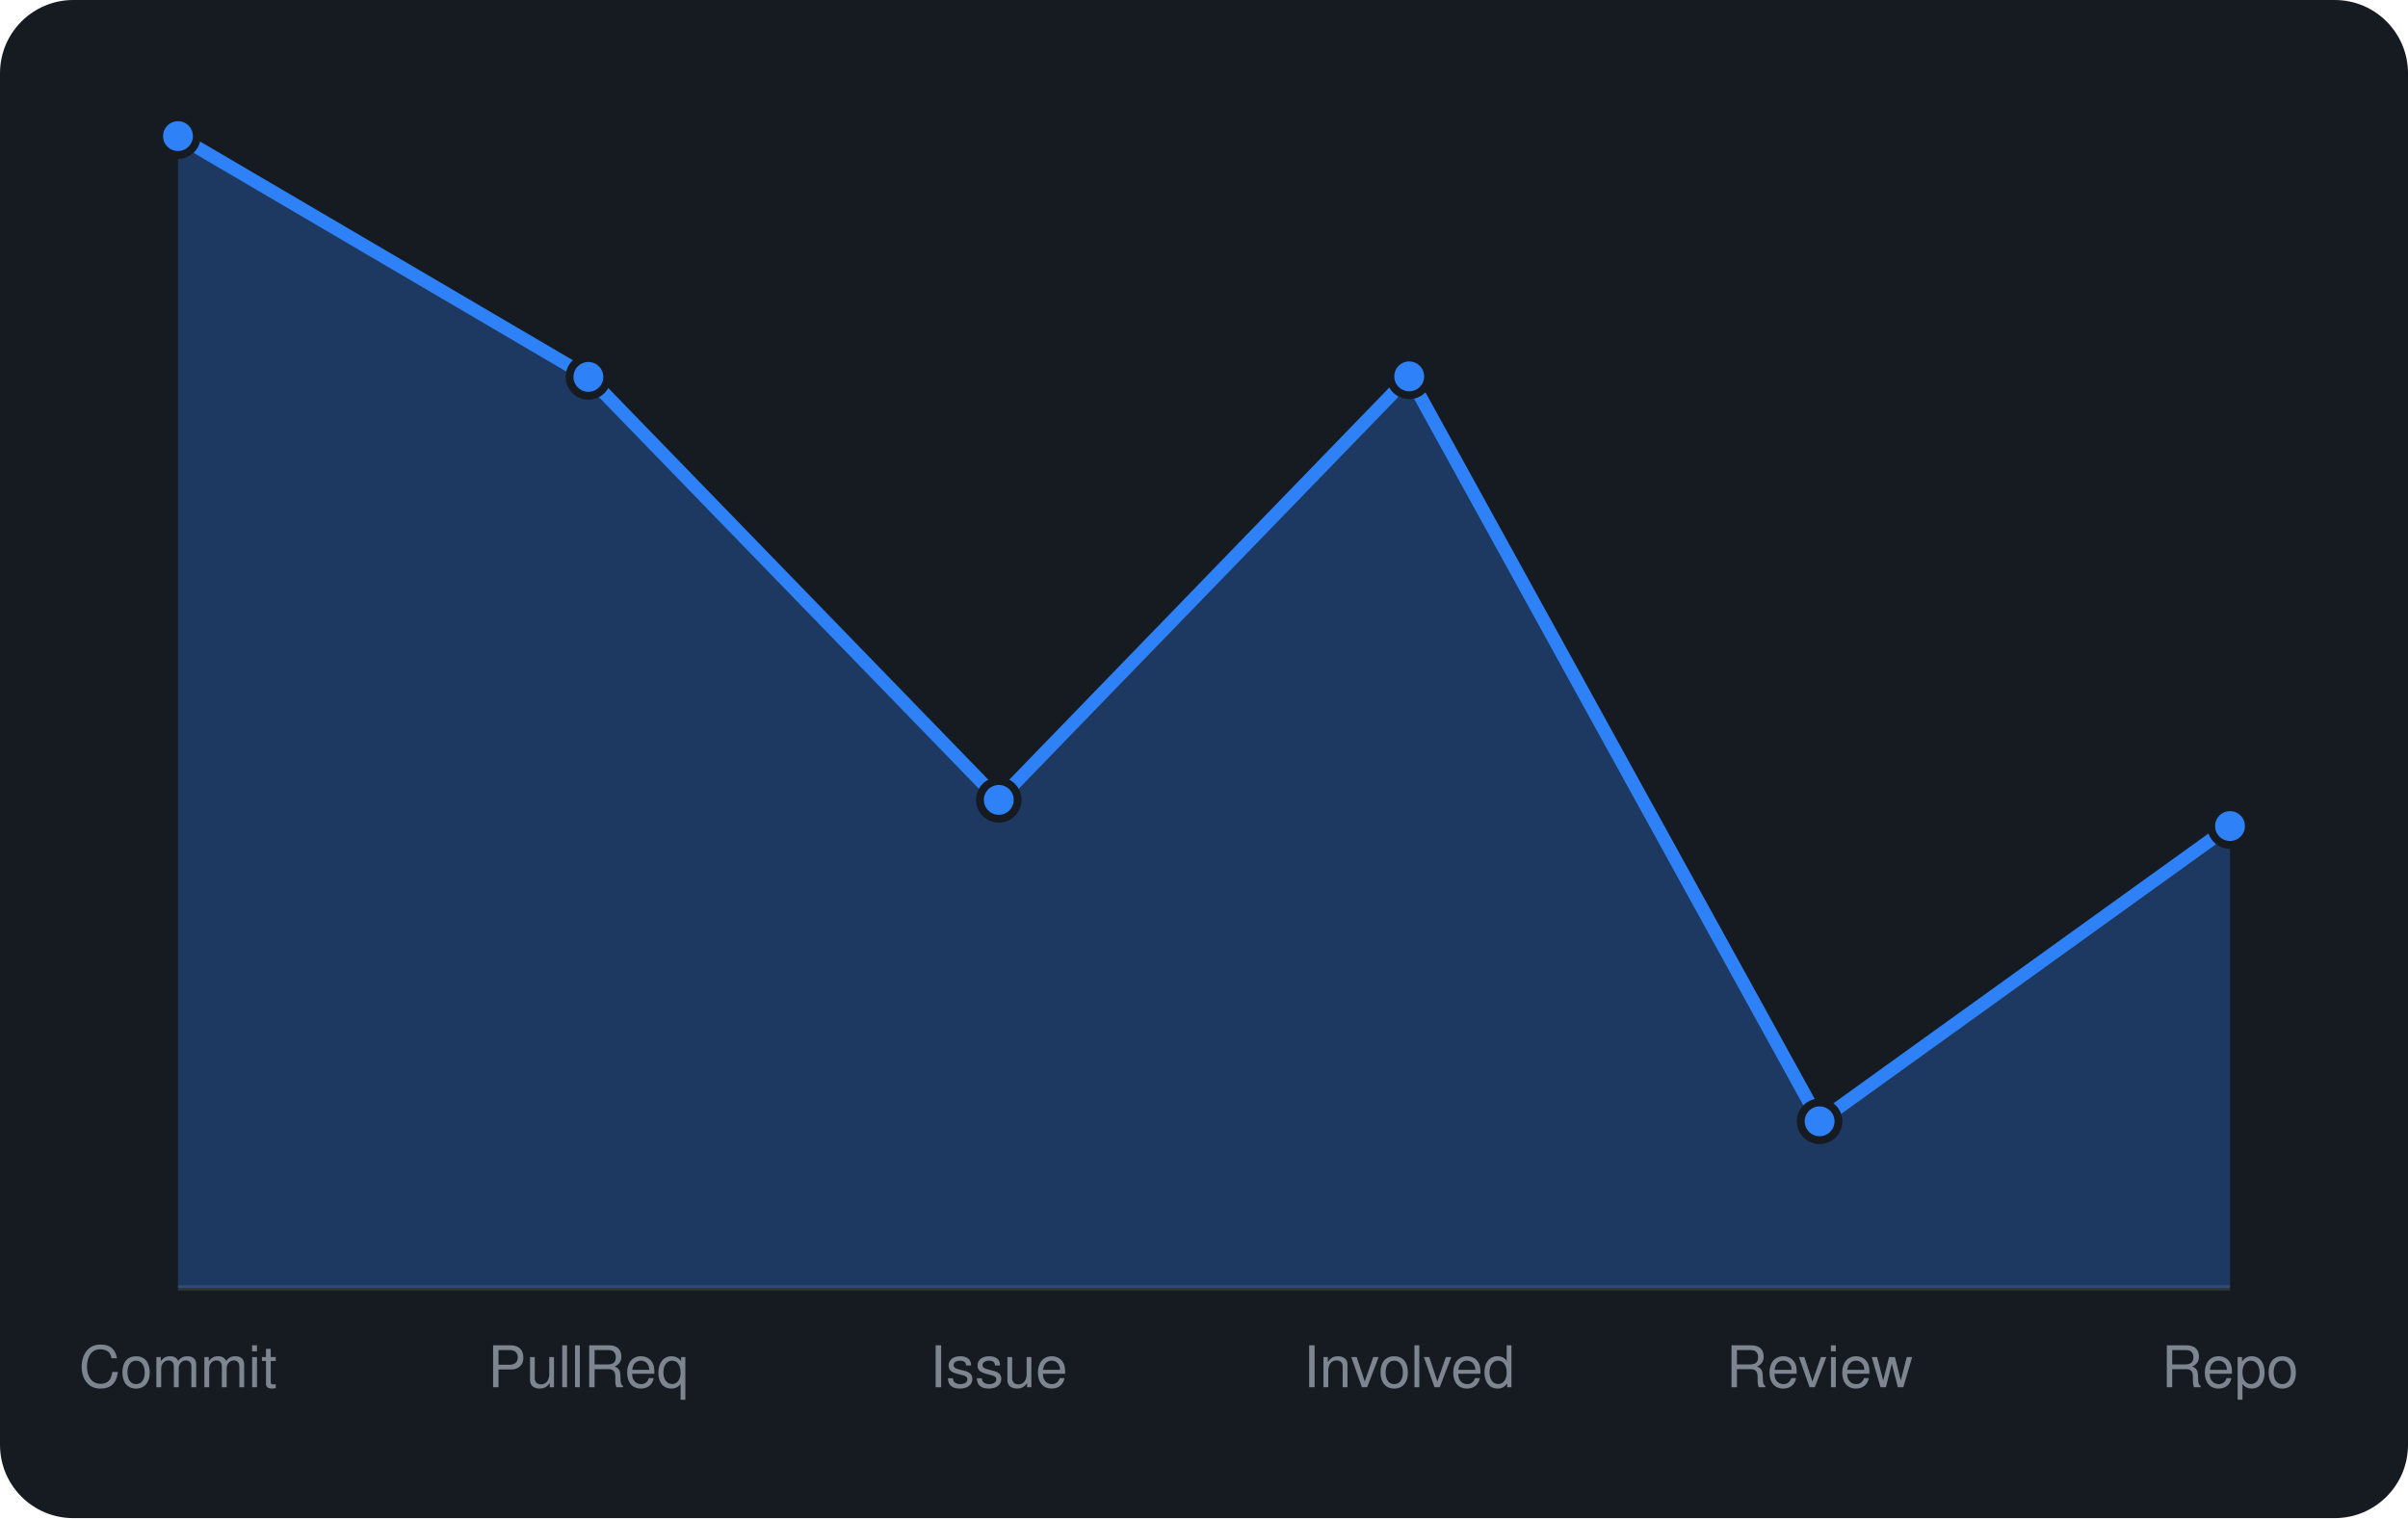
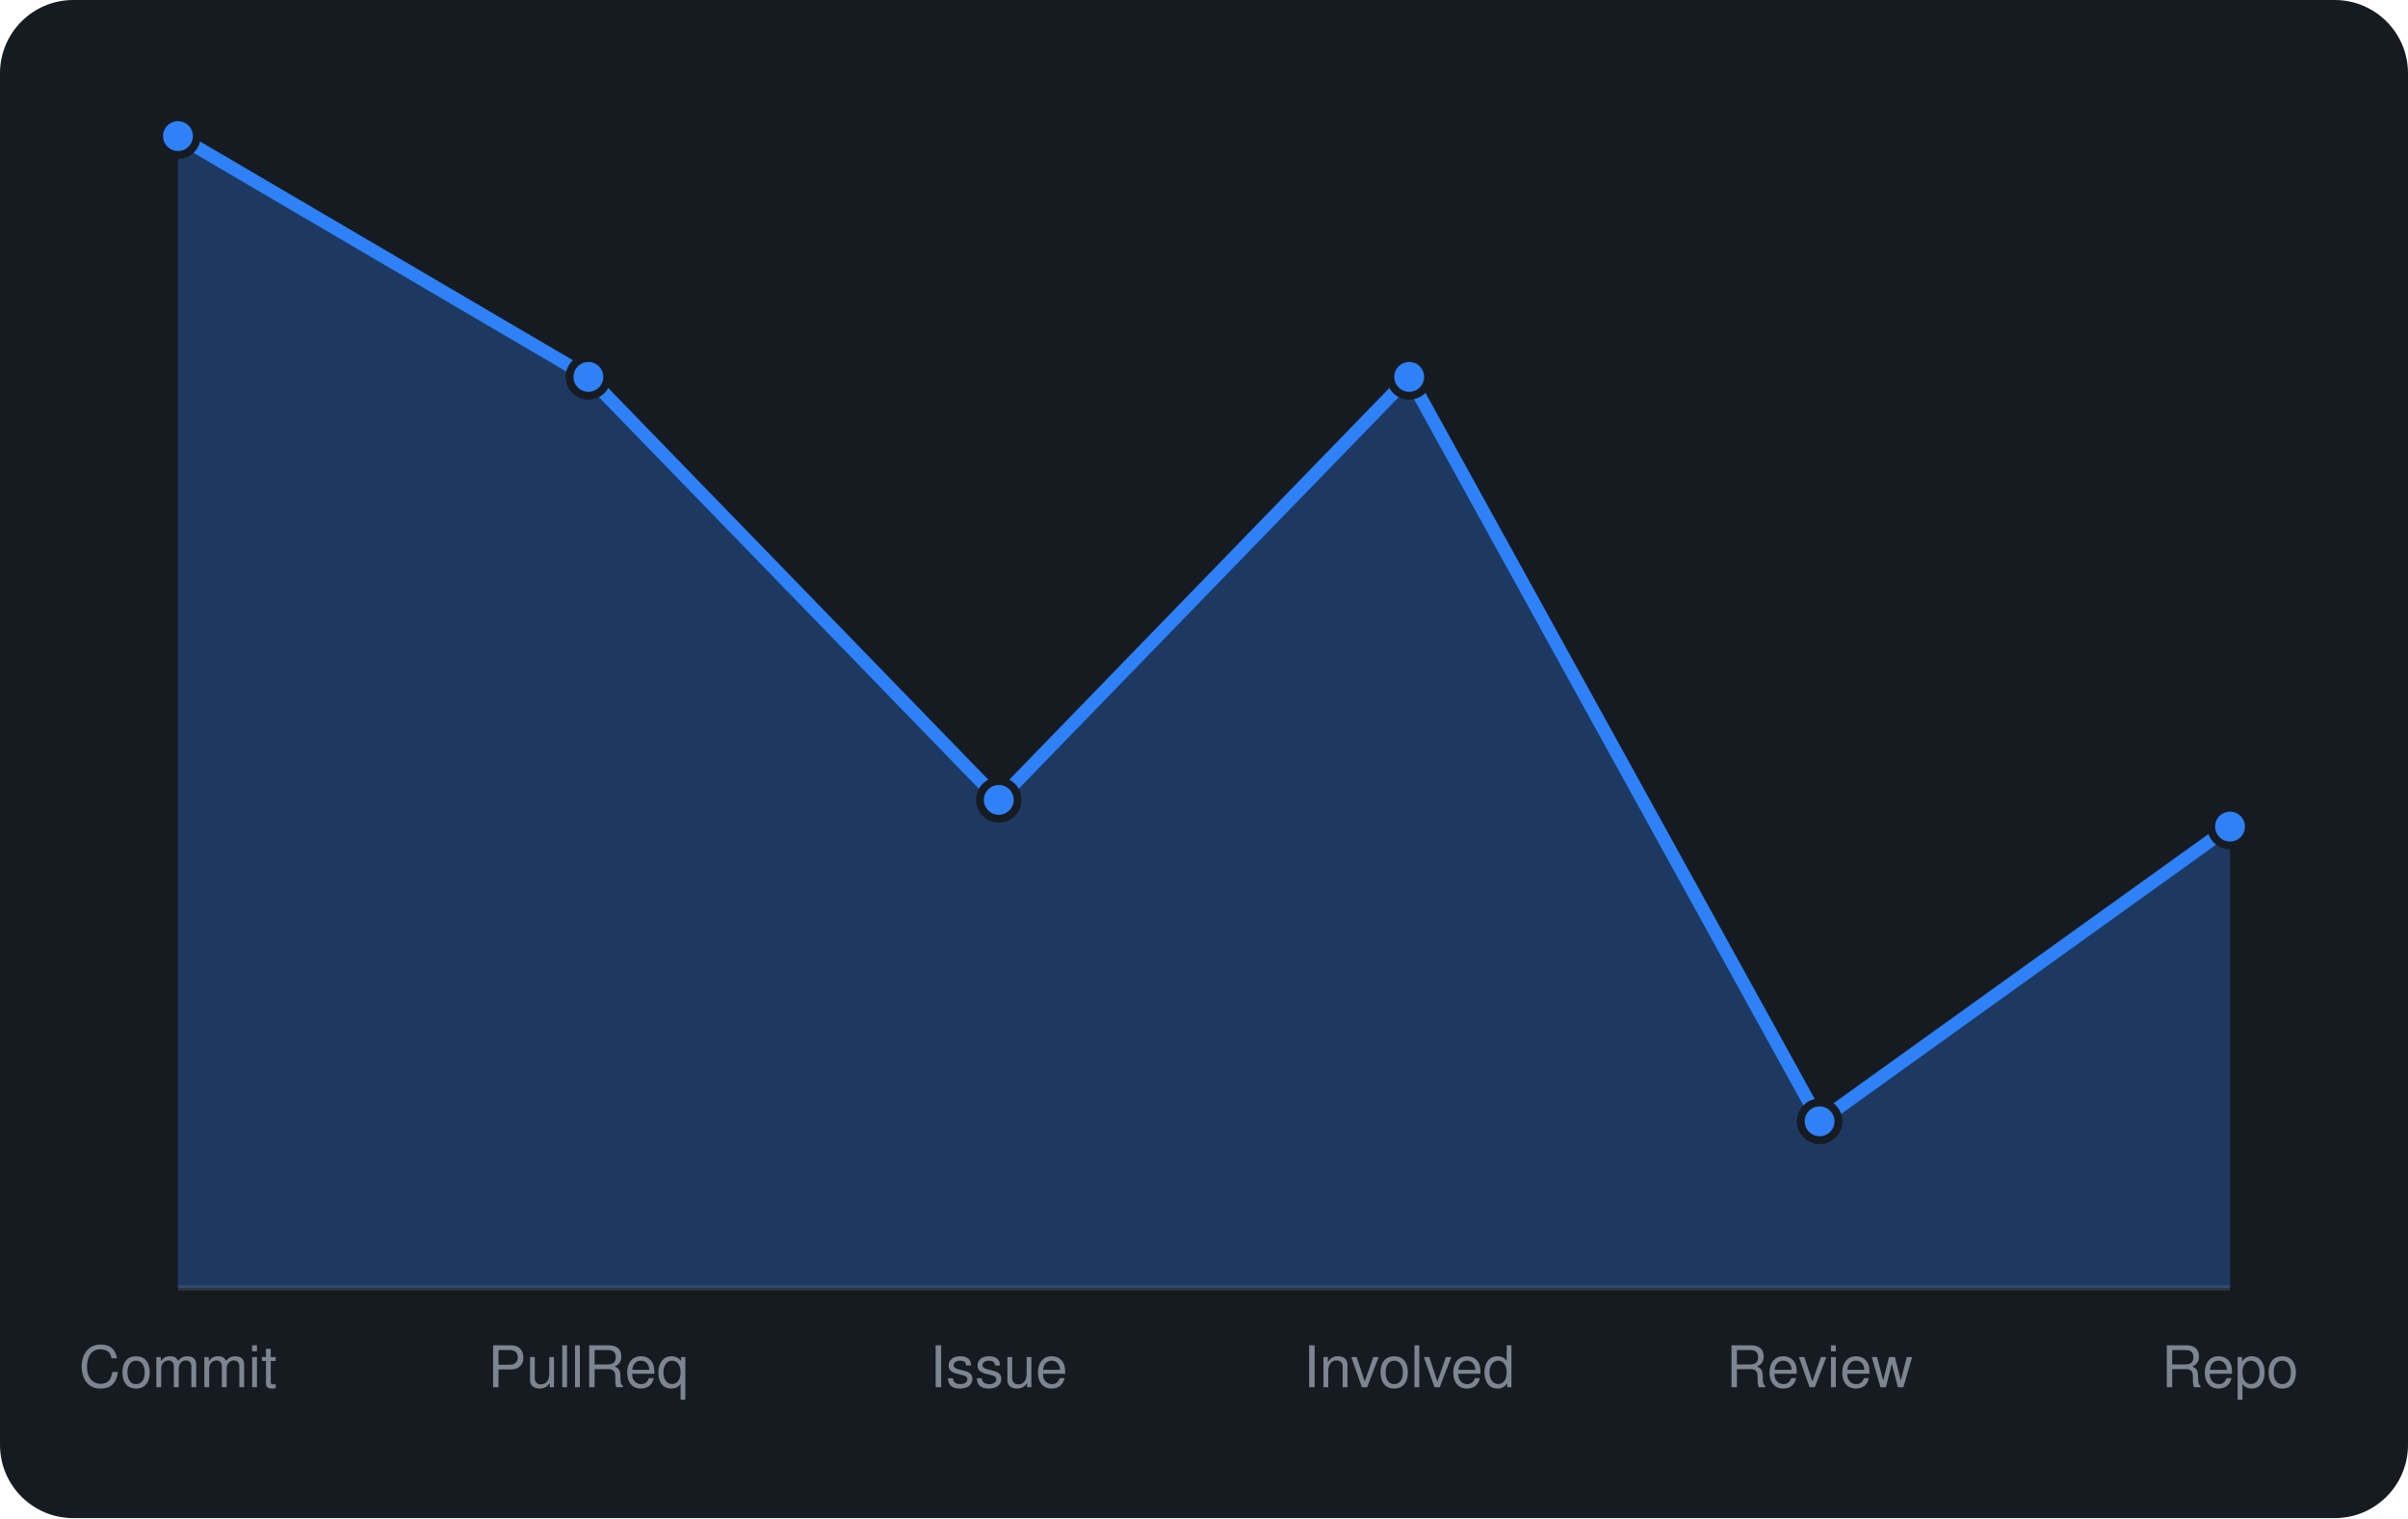
<svg xmlns="http://www.w3.org/2000/svg" viewBox="0 0 460 290" width="460" height="290" font-family="-apple-system,BlinkMacSystemFont,'Segoe UI',Helvetica,Arial,sans-serif">
  <rect width="460" height="290" rx="14" fill="#161b22" />
  <line x1="34" y1="246" x2="426" y2="246" stroke="#30363d" />
-   <path d="M34.0 246 L34.0 26.0L112.4 72.0L190.8 152.8L269.2 71.9L347.6 214.2L426.0 157.8 L426.0 246 Z" fill="rgba(47,129,247,0.3)" />
-   <path d="M34.0 26.0L112.4 72.0L190.8 152.8L269.2 71.9L347.6 214.2L426.0 157.8" fill="none" stroke="#2f81f7" stroke-width="2.5" stroke-linejoin="round" />
+   <path d="M34.0 246 L34.0 26.0L112.4 72.0L190.8 152.8L269.2 72.0L347.6 214.2L426.0 157.9 L426.0 246 Z" fill="rgba(47,129,247,0.3)" />
+   <path d="M34.0 26.0L112.4 72.0L190.8 152.8L269.2 72.0L347.6 214.2L426.0 157.9" fill="none" stroke="#2f81f7" stroke-width="2.5" stroke-linejoin="round" />
  <circle cx="34.0" cy="26.0" r="3.6" fill="#2f81f7" stroke="#161b22" stroke-width="1.5" />
  <circle cx="112.4" cy="72.0" r="3.6" fill="#2f81f7" stroke="#161b22" stroke-width="1.5" />
  <circle cx="190.8" cy="152.8" r="3.6" fill="#2f81f7" stroke="#161b22" stroke-width="1.5" />
-   <circle cx="269.2" cy="71.9" r="3.6" fill="#2f81f7" stroke="#161b22" stroke-width="1.5" />
+   <circle cx="269.2" cy="72.0" r="3.6" fill="#2f81f7" stroke="#161b22" stroke-width="1.5" />
  <circle cx="347.6" cy="214.2" r="3.6" fill="#2f81f7" stroke="#161b22" stroke-width="1.5" />
-   <circle cx="426.0" cy="157.8" r="3.6" fill="#2f81f7" stroke="#161b22" stroke-width="1.5" />
+   <circle cx="426.0" cy="157.9" r="3.6" fill="#2f81f7" stroke="#161b22" stroke-width="1.5" />
  <text x="34.0" y="265" text-anchor="middle" font-size="11" fill="#7d8590">Commit</text>
  <text x="112.4" y="265" text-anchor="middle" font-size="11" fill="#7d8590">PullReq</text>
  <text x="190.8" y="265" text-anchor="middle" font-size="11" fill="#7d8590">Issue</text>
  <text x="269.2" y="265" text-anchor="middle" font-size="11" fill="#7d8590">Involved</text>
  <text x="347.6" y="265" text-anchor="middle" font-size="11" fill="#7d8590">Review</text>
  <text x="426.0" y="265" text-anchor="middle" font-size="11" fill="#7d8590">Repo</text>
</svg>
